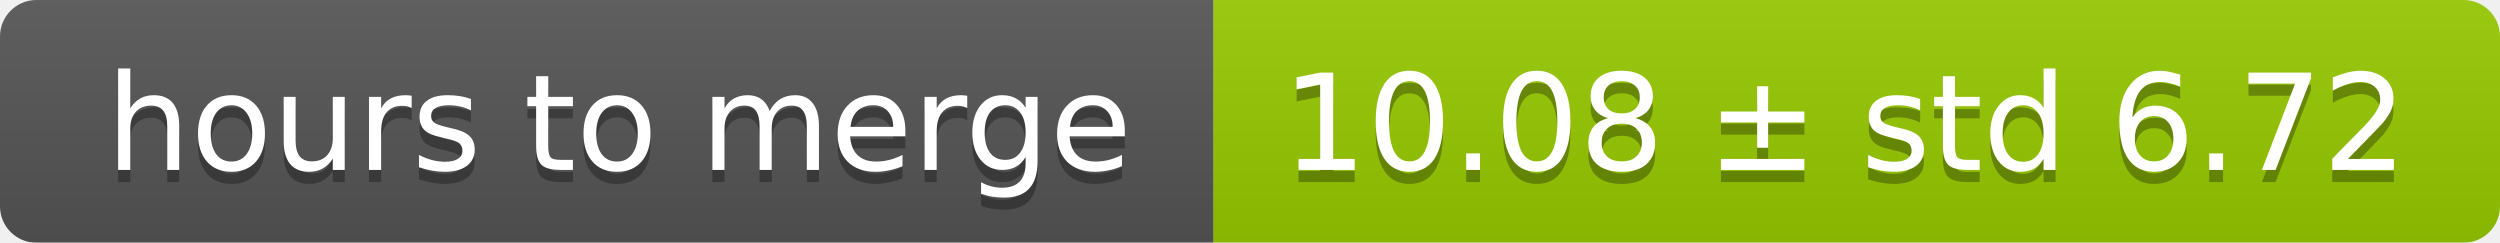
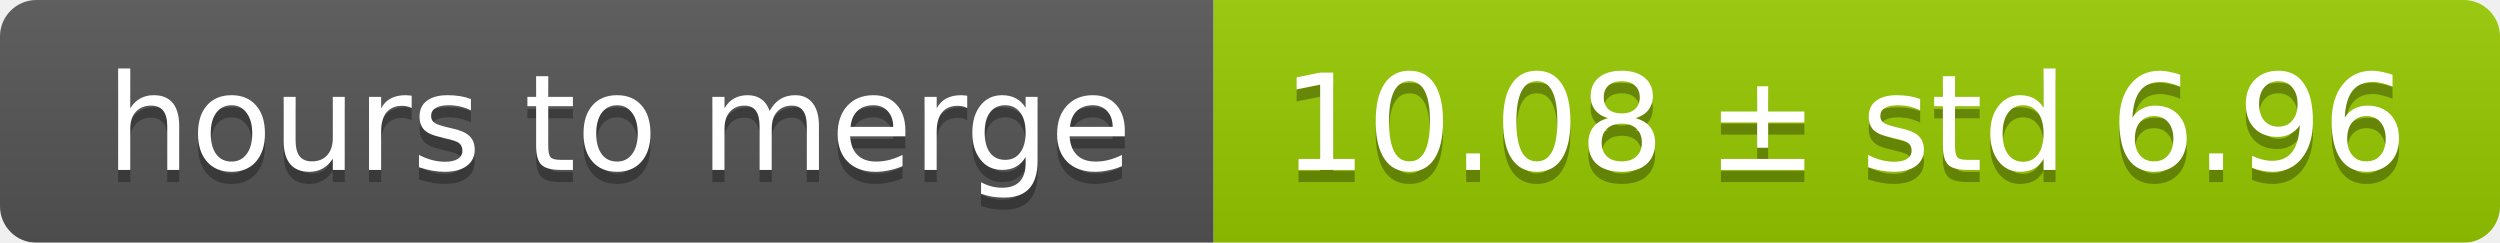
<svg xmlns="http://www.w3.org/2000/svg" width="206" height="20">
  <linearGradient id="smooth" x2="0" y2="100%">
    <stop offset="0" stop-color="#bbb" stop-opacity=".1" />
    <stop offset="1" stop-opacity=".1" />
  </linearGradient>
  <mask id="round">
    <rect width="206" height="20" rx="3" fill="#fff" />
  </mask>
  <g mask="url(#round)">
    <rect width="100" height="20" fill="#555" />
    <rect x="100" width="106" height="20" fill="#97ca00" />
    <rect width="206" height="20" fill="url(#smooth)" />
  </g>
  <g fill="#fff" text-anchor="middle" font-family="DejaVu Sans,Verdana,Geneva,sans-serif" font-size="11">
    <text x="51" y="15" fill="#010101" fill-opacity=".3">hours to merge</text>
    <text x="51" y="14">hours to merge</text>
-     <text x="152" y="15" fill="#010101" fill-opacity=".3">10.08 ± std 6.72</text>
-     <text x="152" y="14">10.08 ± std 6.72</text>
+     <text x="152" y="15" fill="#010101" fill-opacity=".3">10.08 ± std 6.96</text>
+     <text x="152" y="14">10.08 ± std 6.96</text>
  </g>
</svg>
